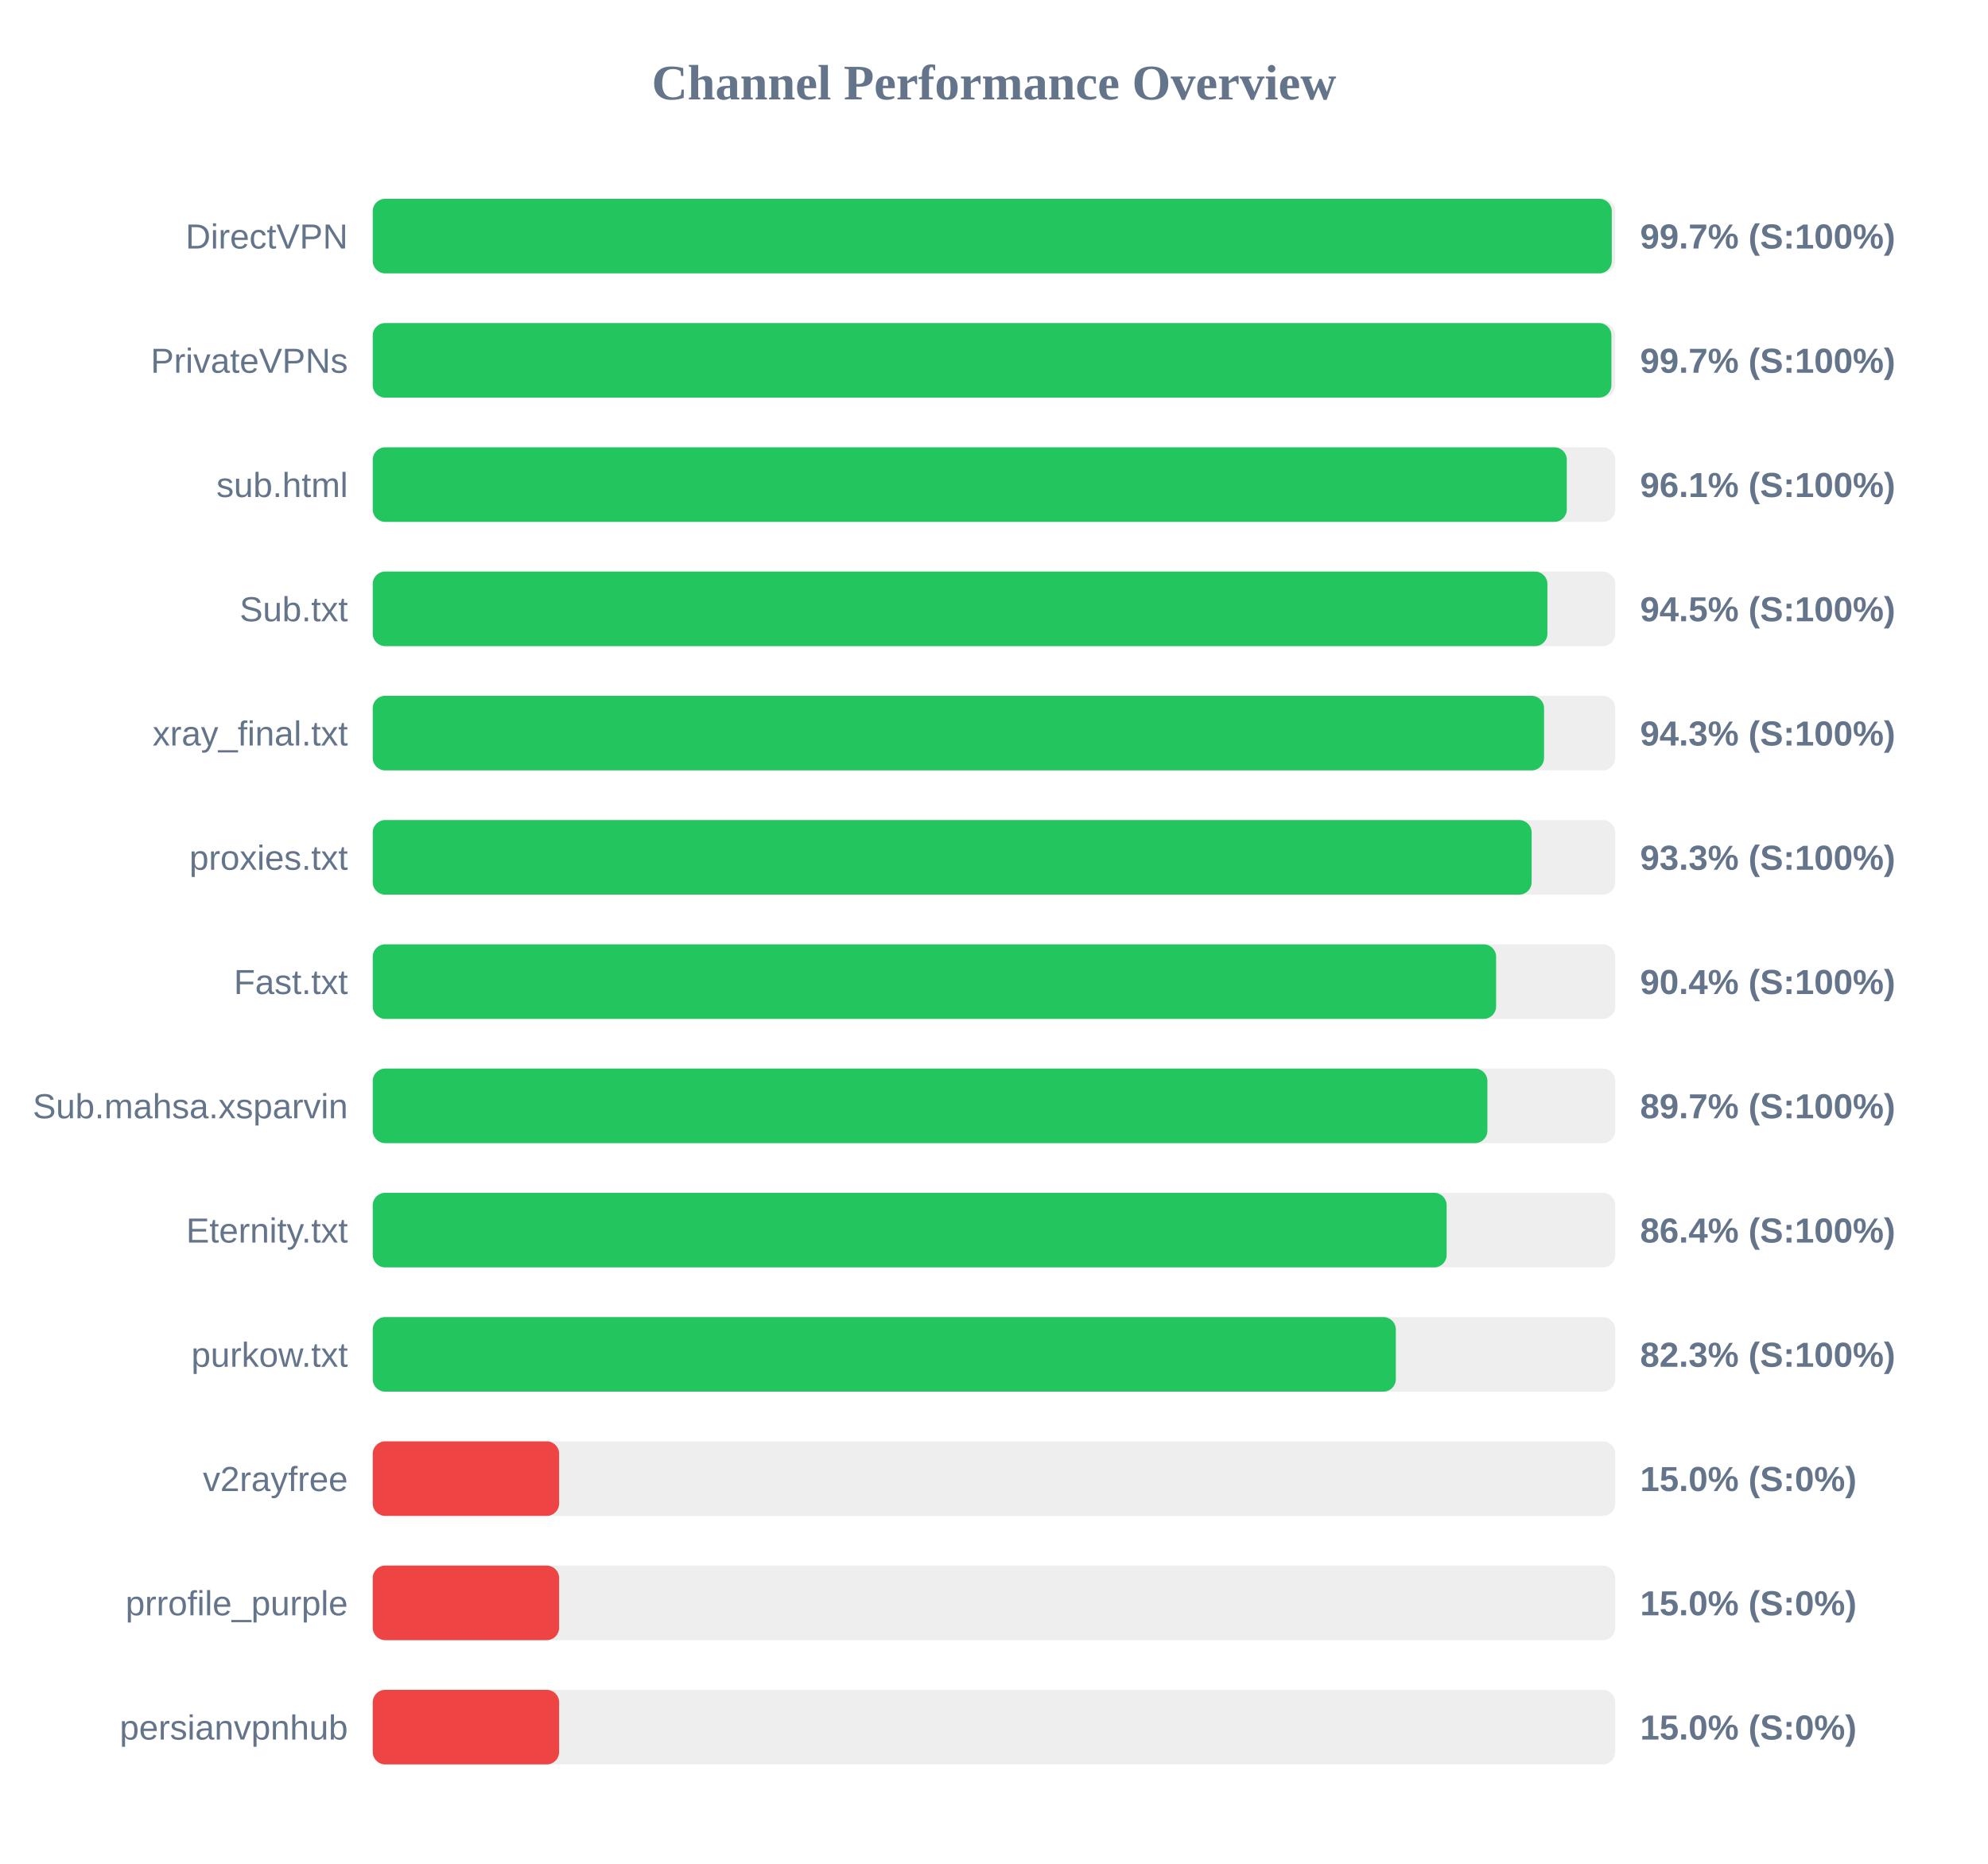
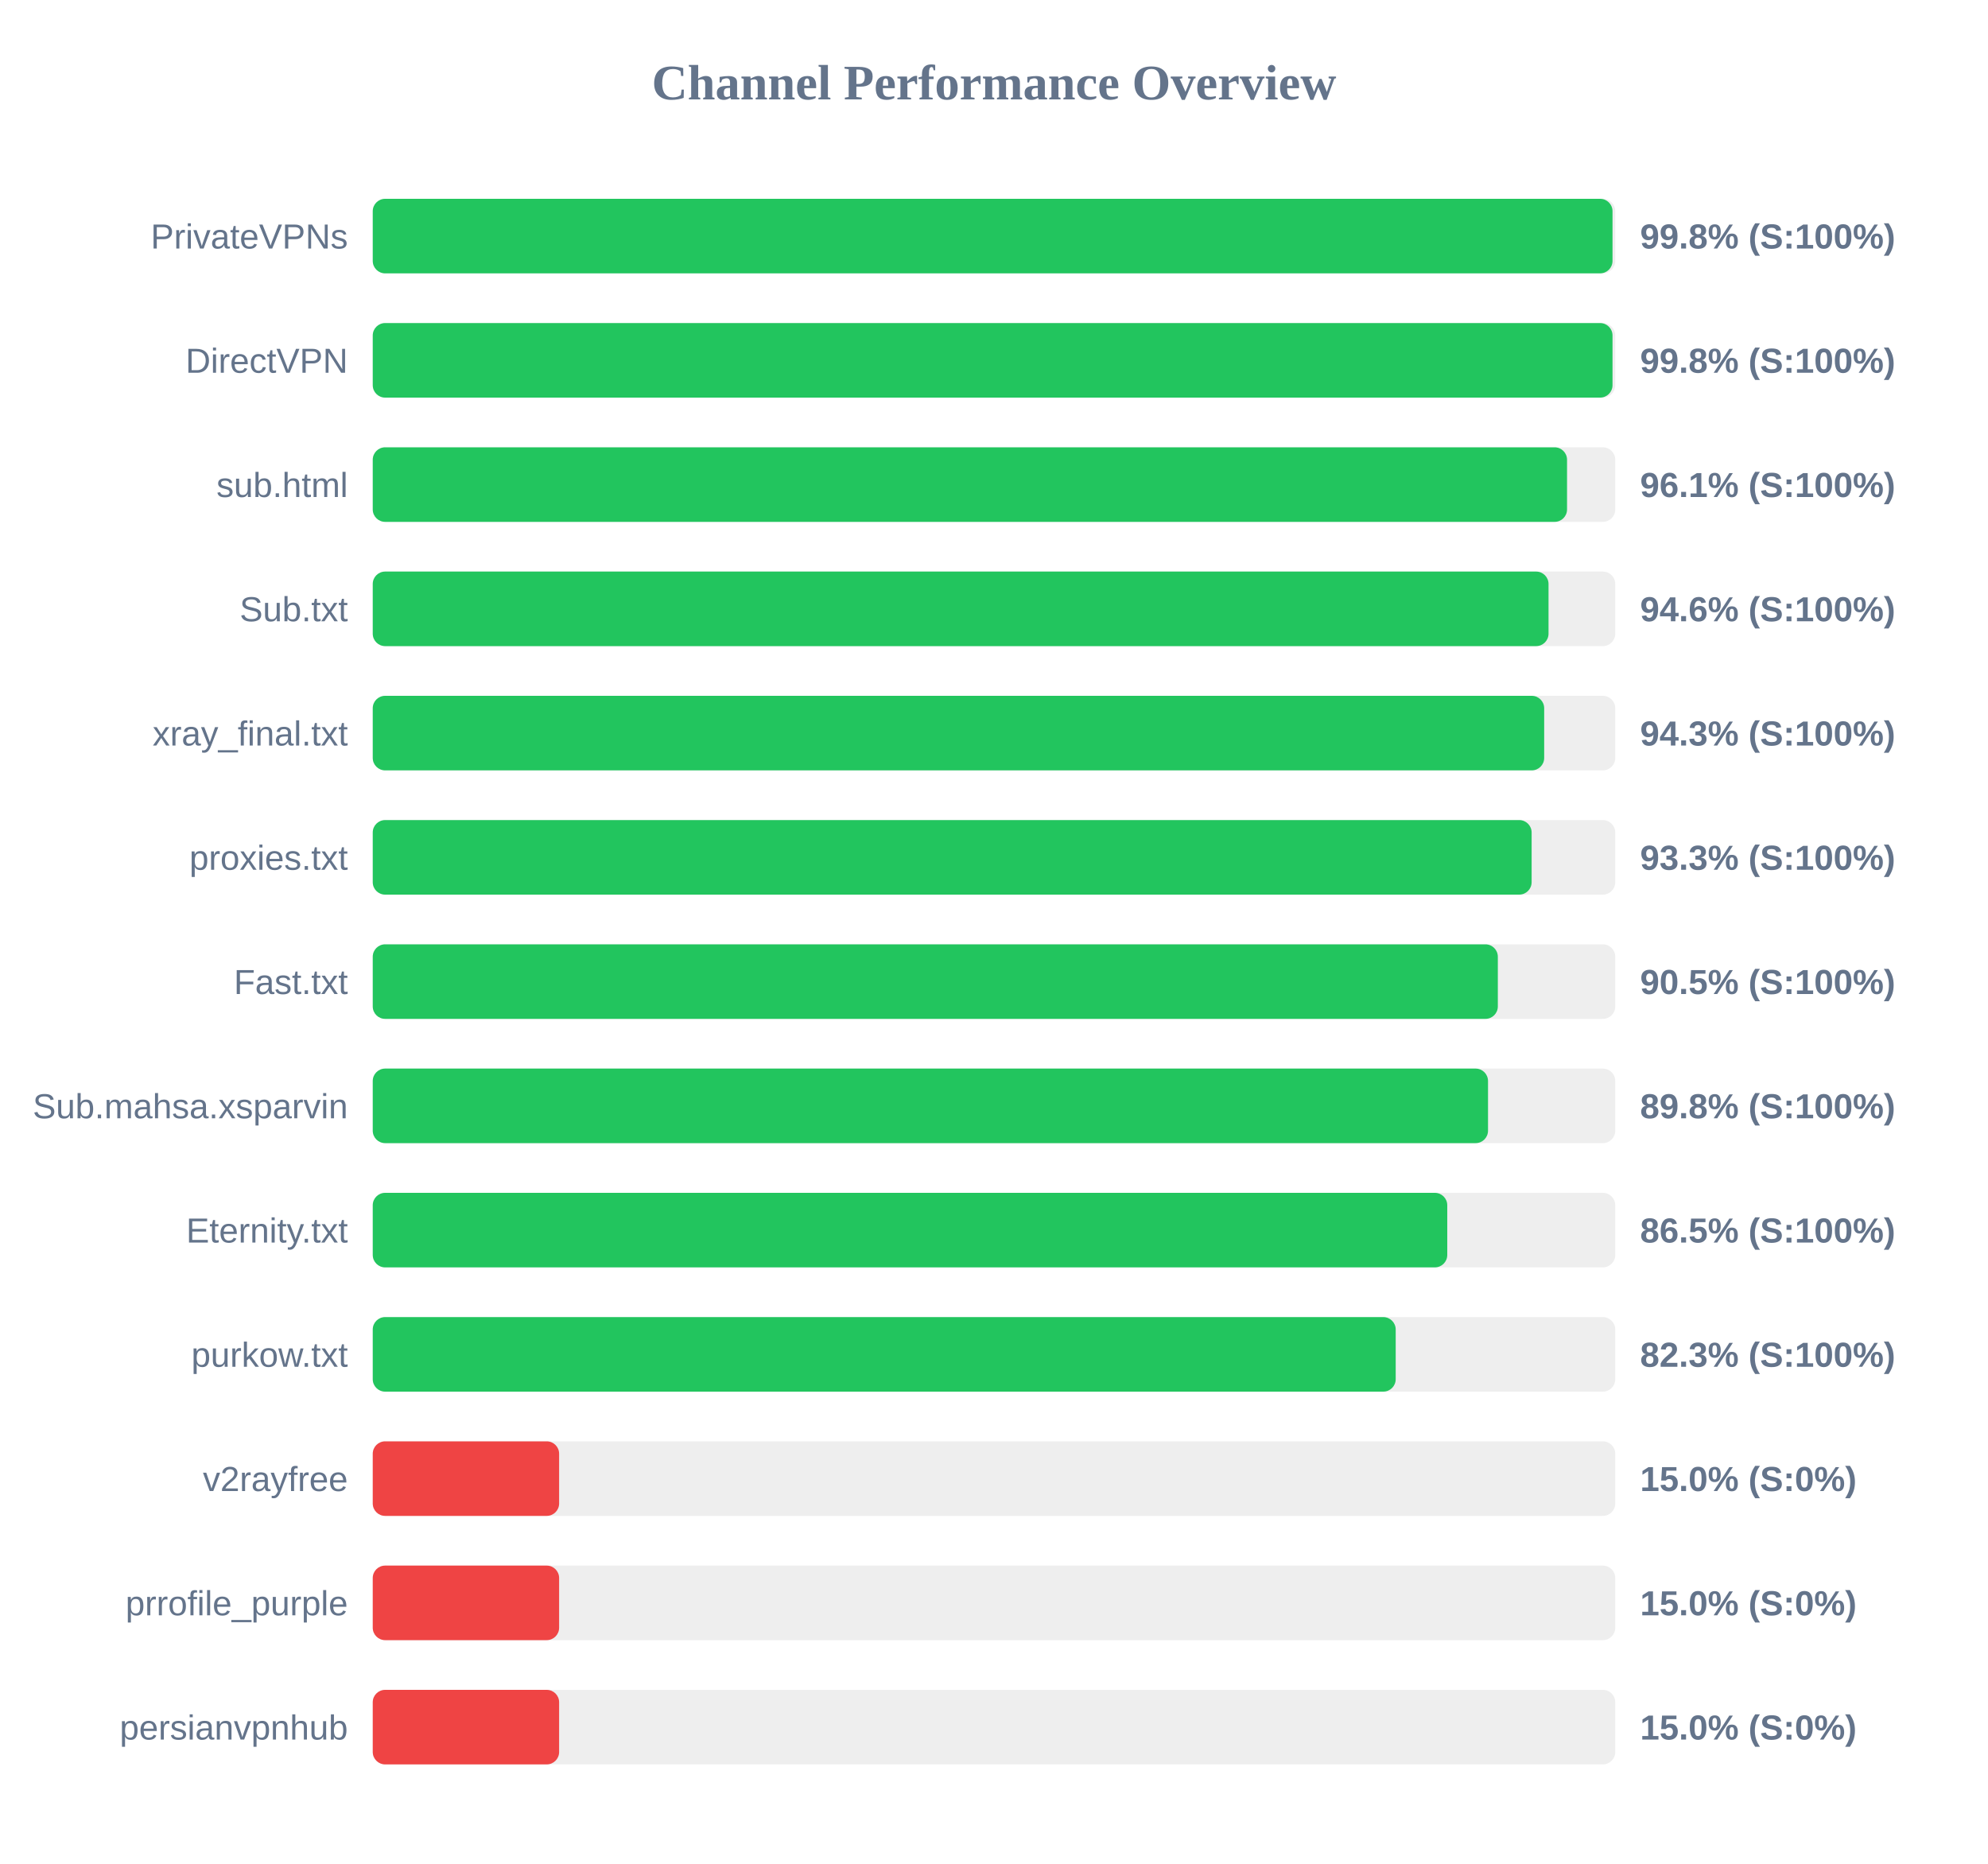
<svg xmlns="http://www.w3.org/2000/svg" width="800" height="750" version="1.1">
  <style>
        .row { font: 14px Arial; fill: #64748b; }
        .score { font: bold 14px Arial; fill: #64748b; }
    </style>
  <text x="400" y="40" text-anchor="middle" font-size="20px" font-weight="bold" fill="#64748b">Channel Performance Overview</text>
  <rect x="150" y="80" width="500" height="30" fill="#eee" rx="5" />
-   <rect x="150" y="80" width="498.6" height="30" fill="#22c55e" rx="5" />
-   <text x="140" y="100" text-anchor="end" class="row">DirectVPN</text>
-   <text x="660" y="100" text-anchor="start" class="score">99.7% (S:100%)</text>
+   <rect x="150" y="80" width="498.9" height="30" fill="#22c55e" rx="5" />
+   <text x="140" y="100" text-anchor="end" class="row">PrivateVPNs</text>
+   <text x="660" y="100" text-anchor="start" class="score">99.8% (S:100%)</text>
  <rect x="150" y="130" width="500" height="30" fill="#eee" rx="5" />
-   <rect x="150" y="130" width="498.45" height="30" fill="#22c55e" rx="5" />
-   <text x="140" y="150" text-anchor="end" class="row">PrivateVPNs</text>
-   <text x="660" y="150" text-anchor="start" class="score">99.7% (S:100%)</text>
+   <rect x="150" y="130" width="498.9" height="30" fill="#22c55e" rx="5" />
+   <text x="140" y="150" text-anchor="end" class="row">DirectVPN</text>
+   <text x="660" y="150" text-anchor="start" class="score">99.8% (S:100%)</text>
  <rect x="150" y="180" width="500" height="30" fill="#eee" rx="5" />
-   <rect x="150" y="180" width="480.5" height="30" fill="#22c55e" rx="5" />
+   <rect x="150" y="180" width="480.6" height="30" fill="#22c55e" rx="5" />
  <text x="140" y="200" text-anchor="end" class="row">sub.html</text>
  <text x="660" y="200" text-anchor="start" class="score">96.1% (S:100%)</text>
  <rect x="150" y="230" width="500" height="30" fill="#eee" rx="5" />
-   <rect x="150" y="230" width="472.7" height="30" fill="#22c55e" rx="5" />
+   <rect x="150" y="230" width="473.15" height="30" fill="#22c55e" rx="5" />
  <text x="140" y="250" text-anchor="end" class="row">Sub.txt</text>
-   <text x="660" y="250" text-anchor="start" class="score">94.5% (S:100%)</text>
+   <text x="660" y="250" text-anchor="start" class="score">94.6% (S:100%)</text>
  <rect x="150" y="280" width="500" height="30" fill="#eee" rx="5" />
-   <rect x="150" y="280" width="471.35" height="30" fill="#22c55e" rx="5" />
+   <rect x="150" y="280" width="471.4" height="30" fill="#22c55e" rx="5" />
  <text x="140" y="300" text-anchor="end" class="row">xray_final.txt</text>
  <text x="660" y="300" text-anchor="start" class="score">94.3% (S:100%)</text>
  <rect x="150" y="330" width="500" height="30" fill="#eee" rx="5" />
  <rect x="150" y="330" width="466.35" height="30" fill="#22c55e" rx="5" />
  <text x="140" y="350" text-anchor="end" class="row">proxies.txt</text>
  <text x="660" y="350" text-anchor="start" class="score">93.3% (S:100%)</text>
  <rect x="150" y="380" width="500" height="30" fill="#eee" rx="5" />
-   <rect x="150" y="380" width="452.05" height="30" fill="#22c55e" rx="5" />
+   <rect x="150" y="380" width="452.75" height="30" fill="#22c55e" rx="5" />
  <text x="140" y="400" text-anchor="end" class="row">Fast.txt</text>
-   <text x="660" y="400" text-anchor="start" class="score">90.4% (S:100%)</text>
+   <text x="660" y="400" text-anchor="start" class="score">90.5% (S:100%)</text>
  <rect x="150" y="430" width="500" height="30" fill="#eee" rx="5" />
-   <rect x="150" y="430" width="448.55" height="30" fill="#22c55e" rx="5" />
+   <rect x="150" y="430" width="448.8" height="30" fill="#22c55e" rx="5" />
  <text x="140" y="450" text-anchor="end" class="row">Sub.mahsa.xsparvin</text>
-   <text x="660" y="450" text-anchor="start" class="score">89.7% (S:100%)</text>
+   <text x="660" y="450" text-anchor="start" class="score">89.8% (S:100%)</text>
  <rect x="150" y="480" width="500" height="30" fill="#eee" rx="5" />
-   <rect x="150" y="480" width="432.15" height="30" fill="#22c55e" rx="5" />
+   <rect x="150" y="480" width="432.4" height="30" fill="#22c55e" rx="5" />
  <text x="140" y="500" text-anchor="end" class="row">Eternity.txt</text>
-   <text x="660" y="500" text-anchor="start" class="score">86.4% (S:100%)</text>
+   <text x="660" y="500" text-anchor="start" class="score">86.5% (S:100%)</text>
  <rect x="150" y="530" width="500" height="30" fill="#eee" rx="5" />
-   <rect x="150" y="530" width="411.7" height="30" fill="#22c55e" rx="5" />
+   <rect x="150" y="530" width="411.65" height="30" fill="#22c55e" rx="5" />
  <text x="140" y="550" text-anchor="end" class="row">purkow.txt</text>
  <text x="660" y="550" text-anchor="start" class="score">82.3% (S:100%)</text>
  <rect x="150" y="580" width="500" height="30" fill="#eee" rx="5" />
  <rect x="150" y="580" width="75.0" height="30" fill="#ef4444" rx="5" />
  <text x="140" y="600" text-anchor="end" class="row">v2rayfree</text>
  <text x="660" y="600" text-anchor="start" class="score">15.0% (S:0%)</text>
  <rect x="150" y="630" width="500" height="30" fill="#eee" rx="5" />
  <rect x="150" y="630" width="75.0" height="30" fill="#ef4444" rx="5" />
  <text x="140" y="650" text-anchor="end" class="row">prrofile_purple</text>
  <text x="660" y="650" text-anchor="start" class="score">15.0% (S:0%)</text>
  <rect x="150" y="680" width="500" height="30" fill="#eee" rx="5" />
  <rect x="150" y="680" width="75.0" height="30" fill="#ef4444" rx="5" />
  <text x="140" y="700" text-anchor="end" class="row">persianvpnhub</text>
  <text x="660" y="700" text-anchor="start" class="score">15.0% (S:0%)</text>
</svg>
